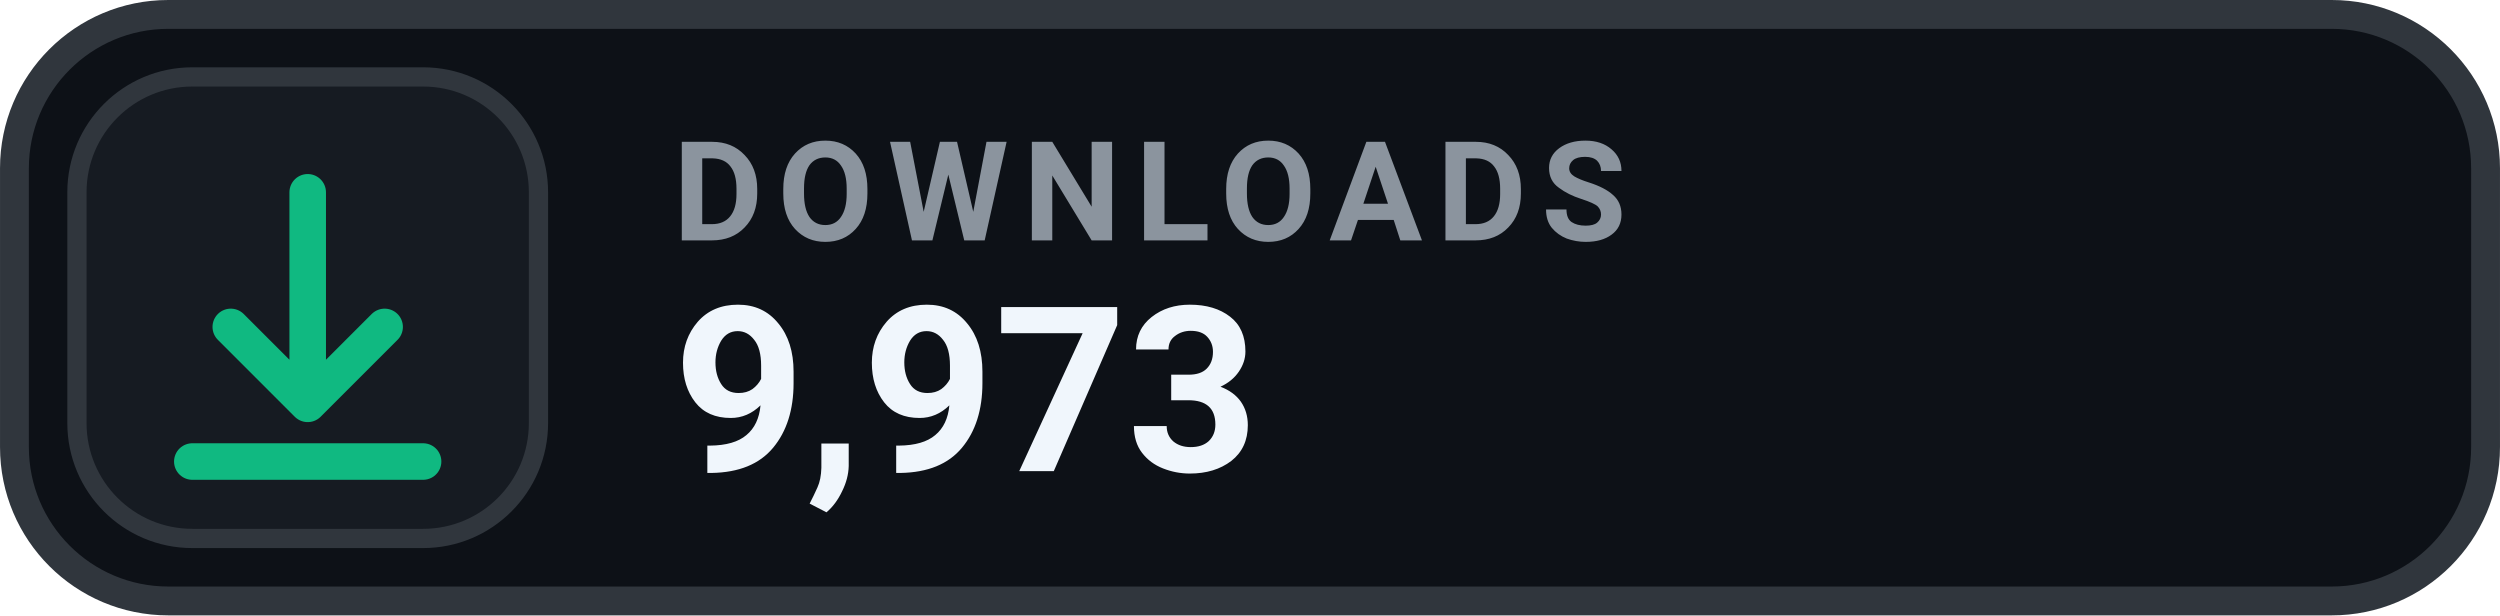
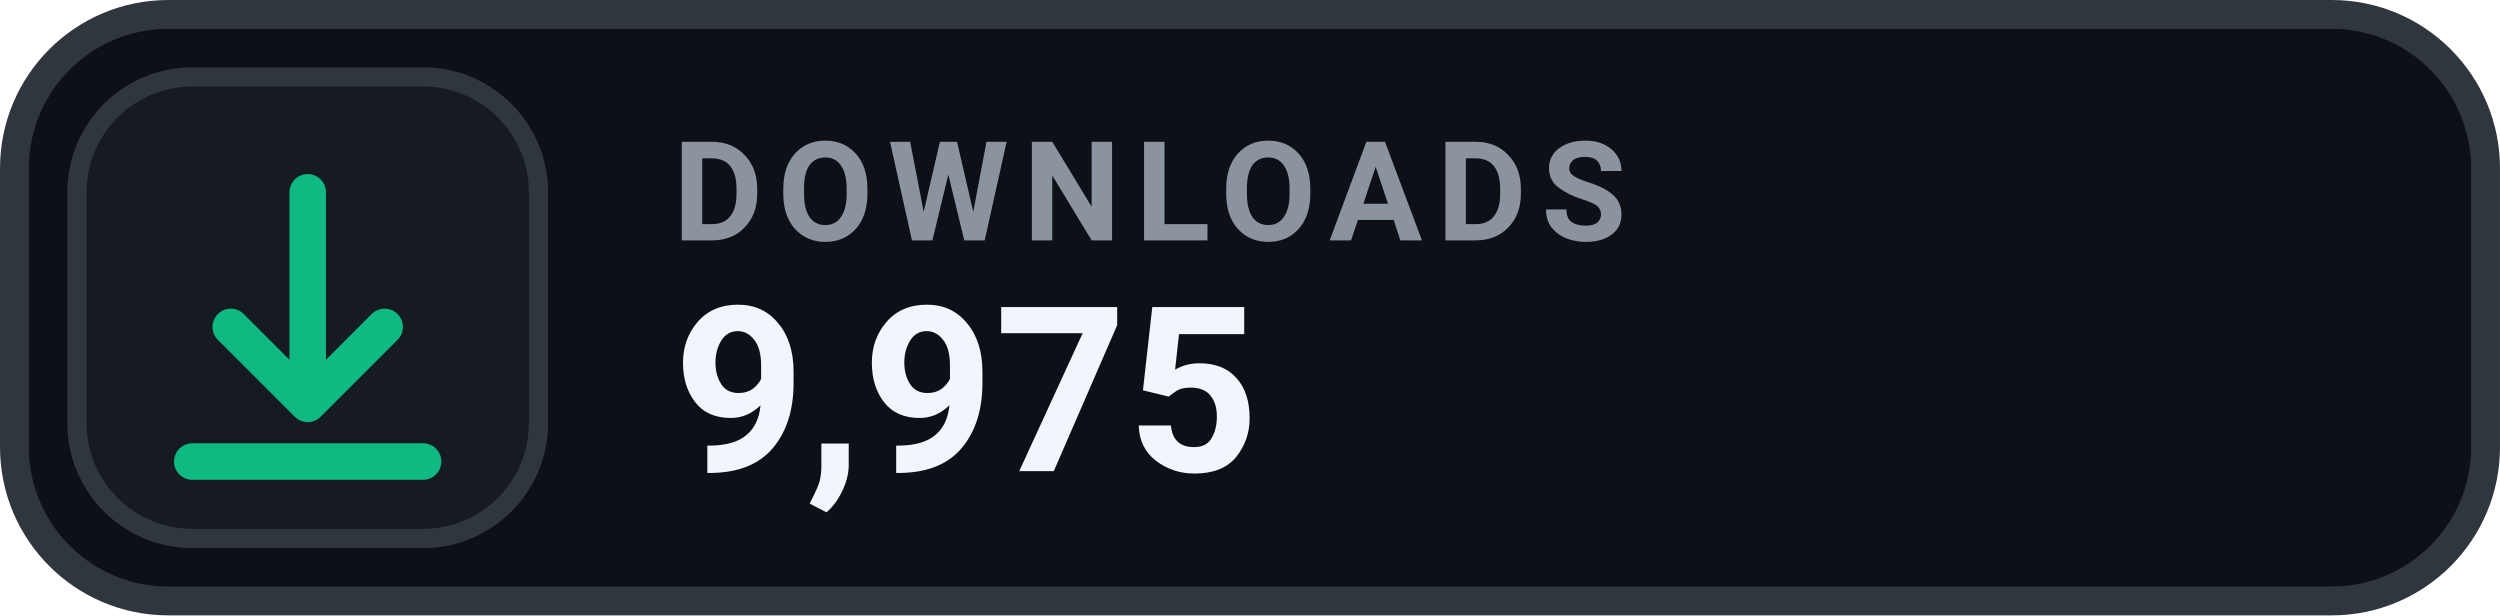
- <svg xmlns="http://www.w3.org/2000/svg" width="126" height="31.015" viewBox="0 0 130 32" role="img" aria-label="DOWNLOADS 9,973">
+ <svg xmlns="http://www.w3.org/2000/svg" width="126" height="31.015" viewBox="0 0 130 32" role="img" aria-label="DOWNLOADS 9,975">
  <rect x=".75" y=".75" width="128.5" height="30.5" rx="8" fill="#0D1117" stroke="#30363D" stroke-width="1.5" />
  <rect x="4" y="4" width="24" height="24" rx="6" fill="#161B22" stroke="#30363D" stroke-width="1" />
  <g transform="translate(16 16)" style="color:#10B981;">
    <path d="M0 -6 v11 m0 0 l4 -4 m-4 4 l-4 -4 M-6 8 h12" fill="none" stroke="currentColor" stroke-width="1.9" stroke-linecap="round" stroke-linejoin="round" />
  </g>
  <text x="35" y="12.5" fill="#8B949E" font-family="-apple-system,BlinkMacSystemFont,'Segoe UI',Roboto,Helvetica,Arial,sans-serif" font-size="7.2" font-weight="700" letter-spacing=".75">DOWNLOADS</text>
-   <text x="35" y="24.5" fill="#F0F6FC" font-family="-apple-system,BlinkMacSystemFont,'Segoe UI',Roboto,Helvetica,Arial,sans-serif" font-size="12" font-weight="700">9,973</text>
+   <text x="35" y="24.5" fill="#F0F6FC" font-family="-apple-system,BlinkMacSystemFont,'Segoe UI',Roboto,Helvetica,Arial,sans-serif" font-size="12" font-weight="700">9,975</text>
</svg>
